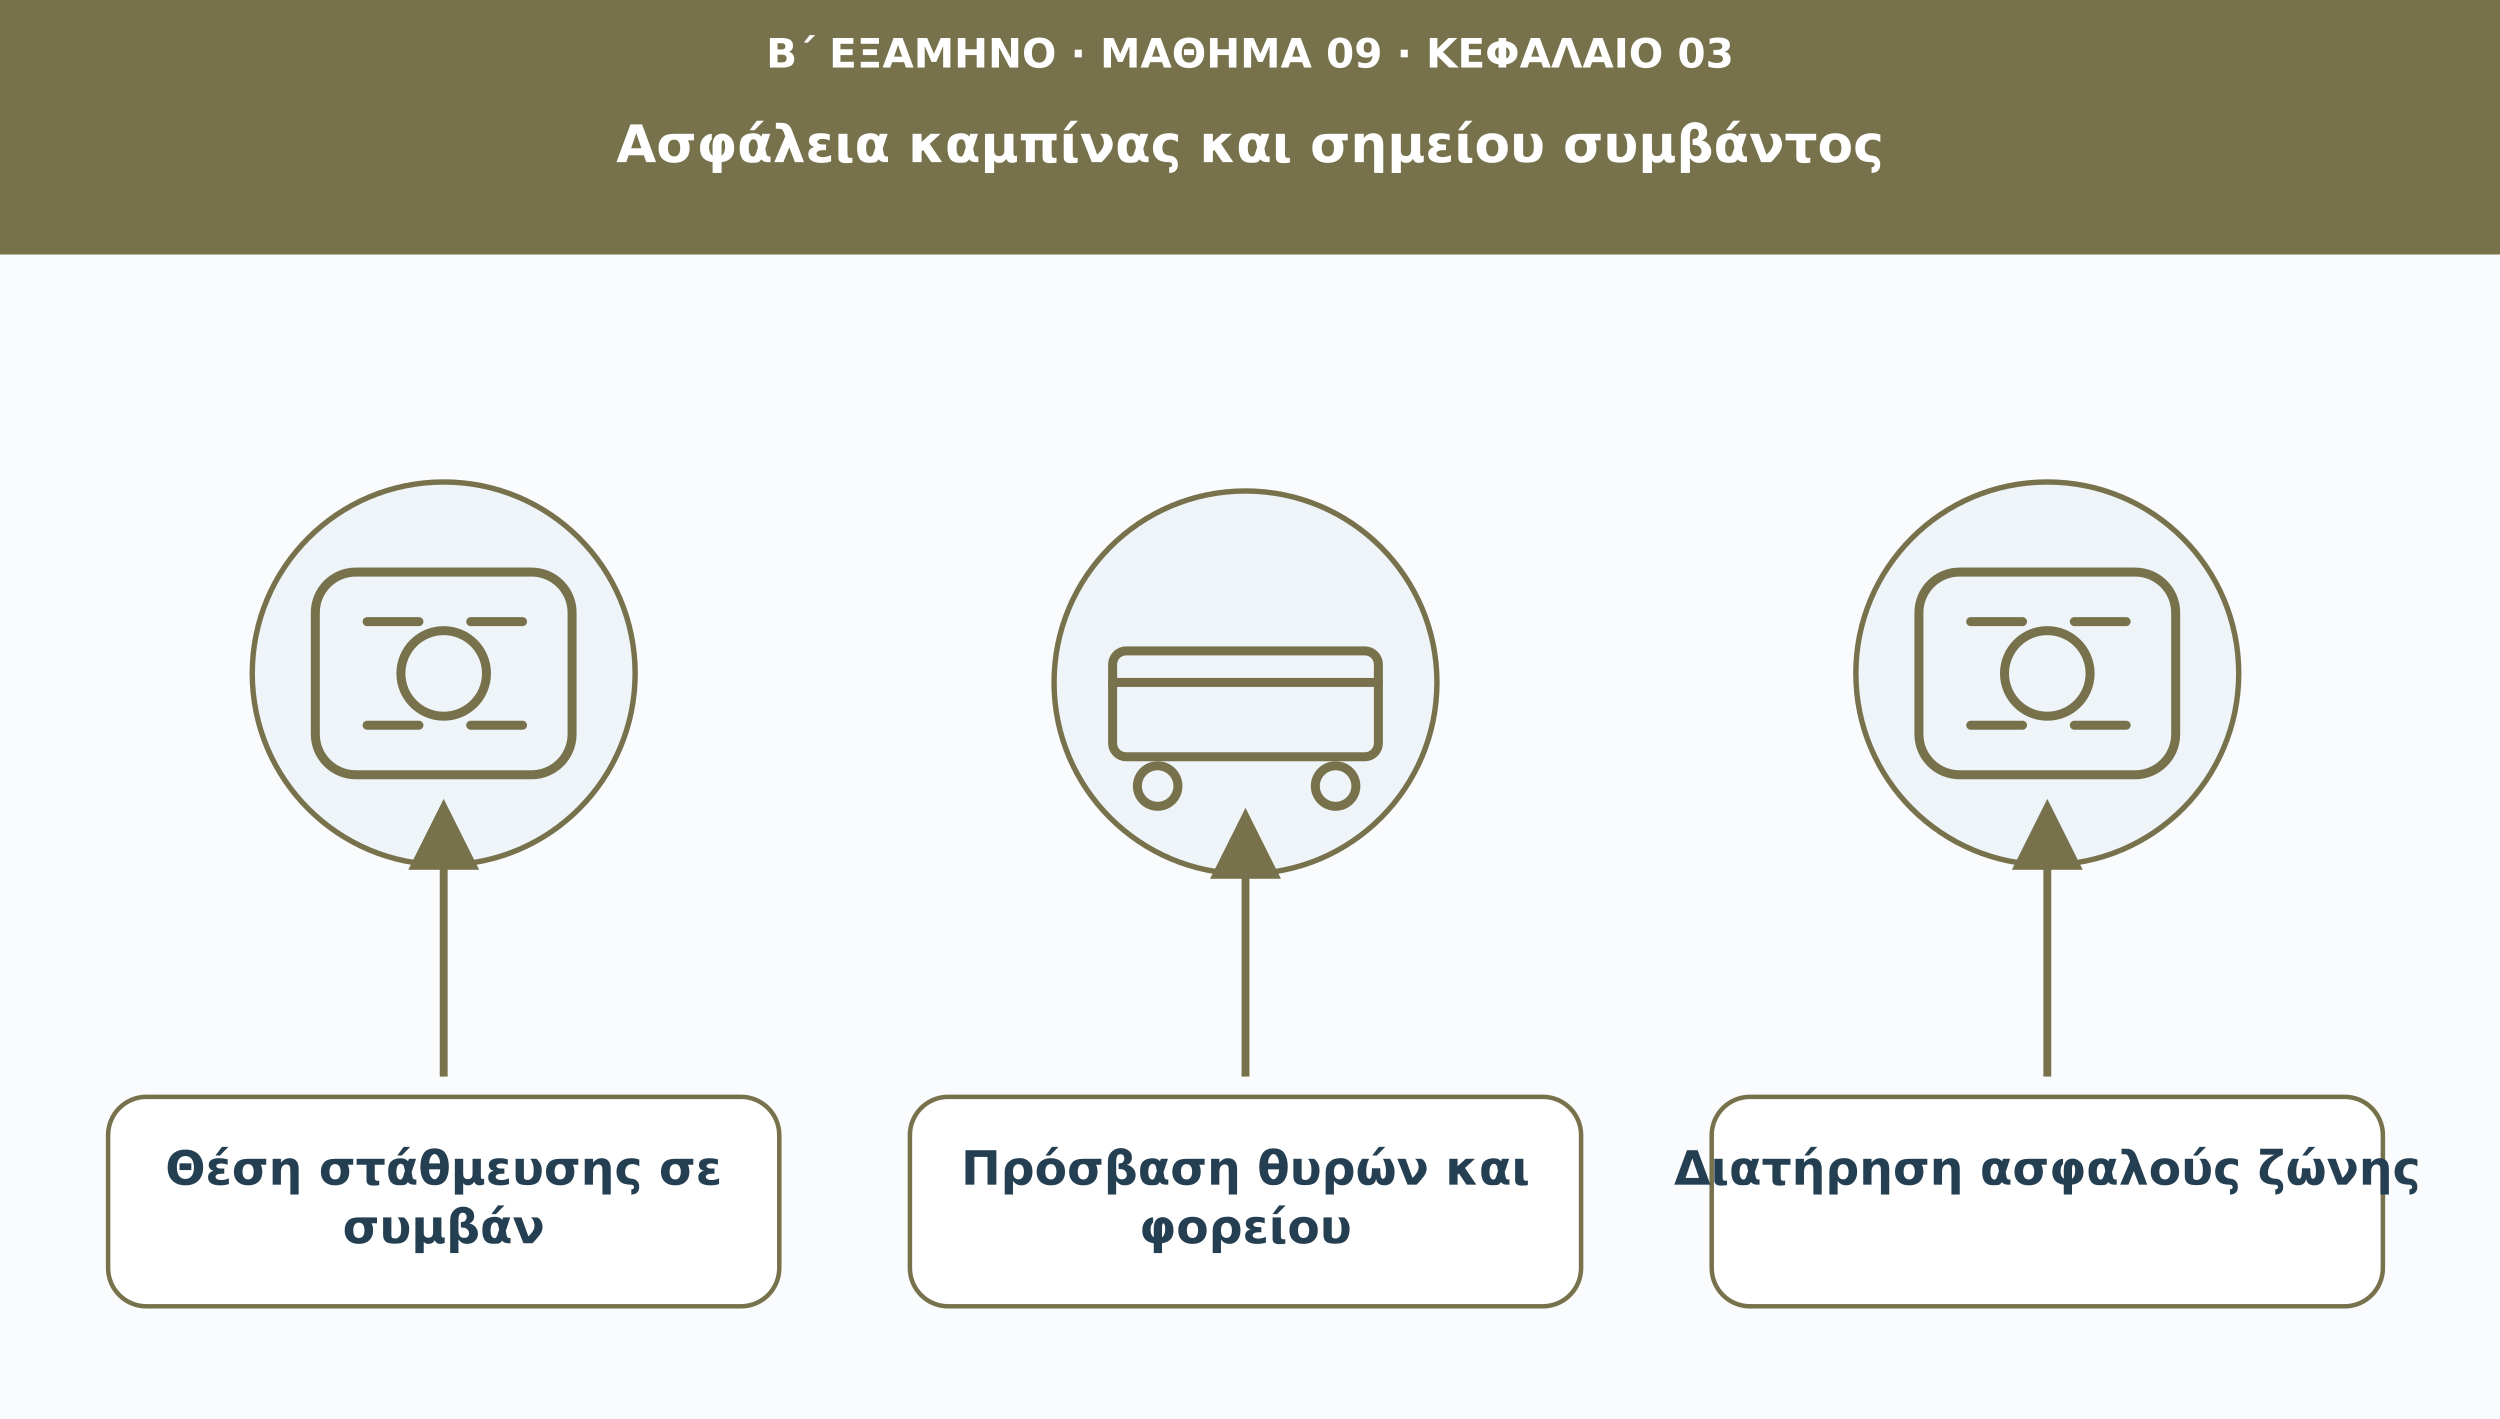
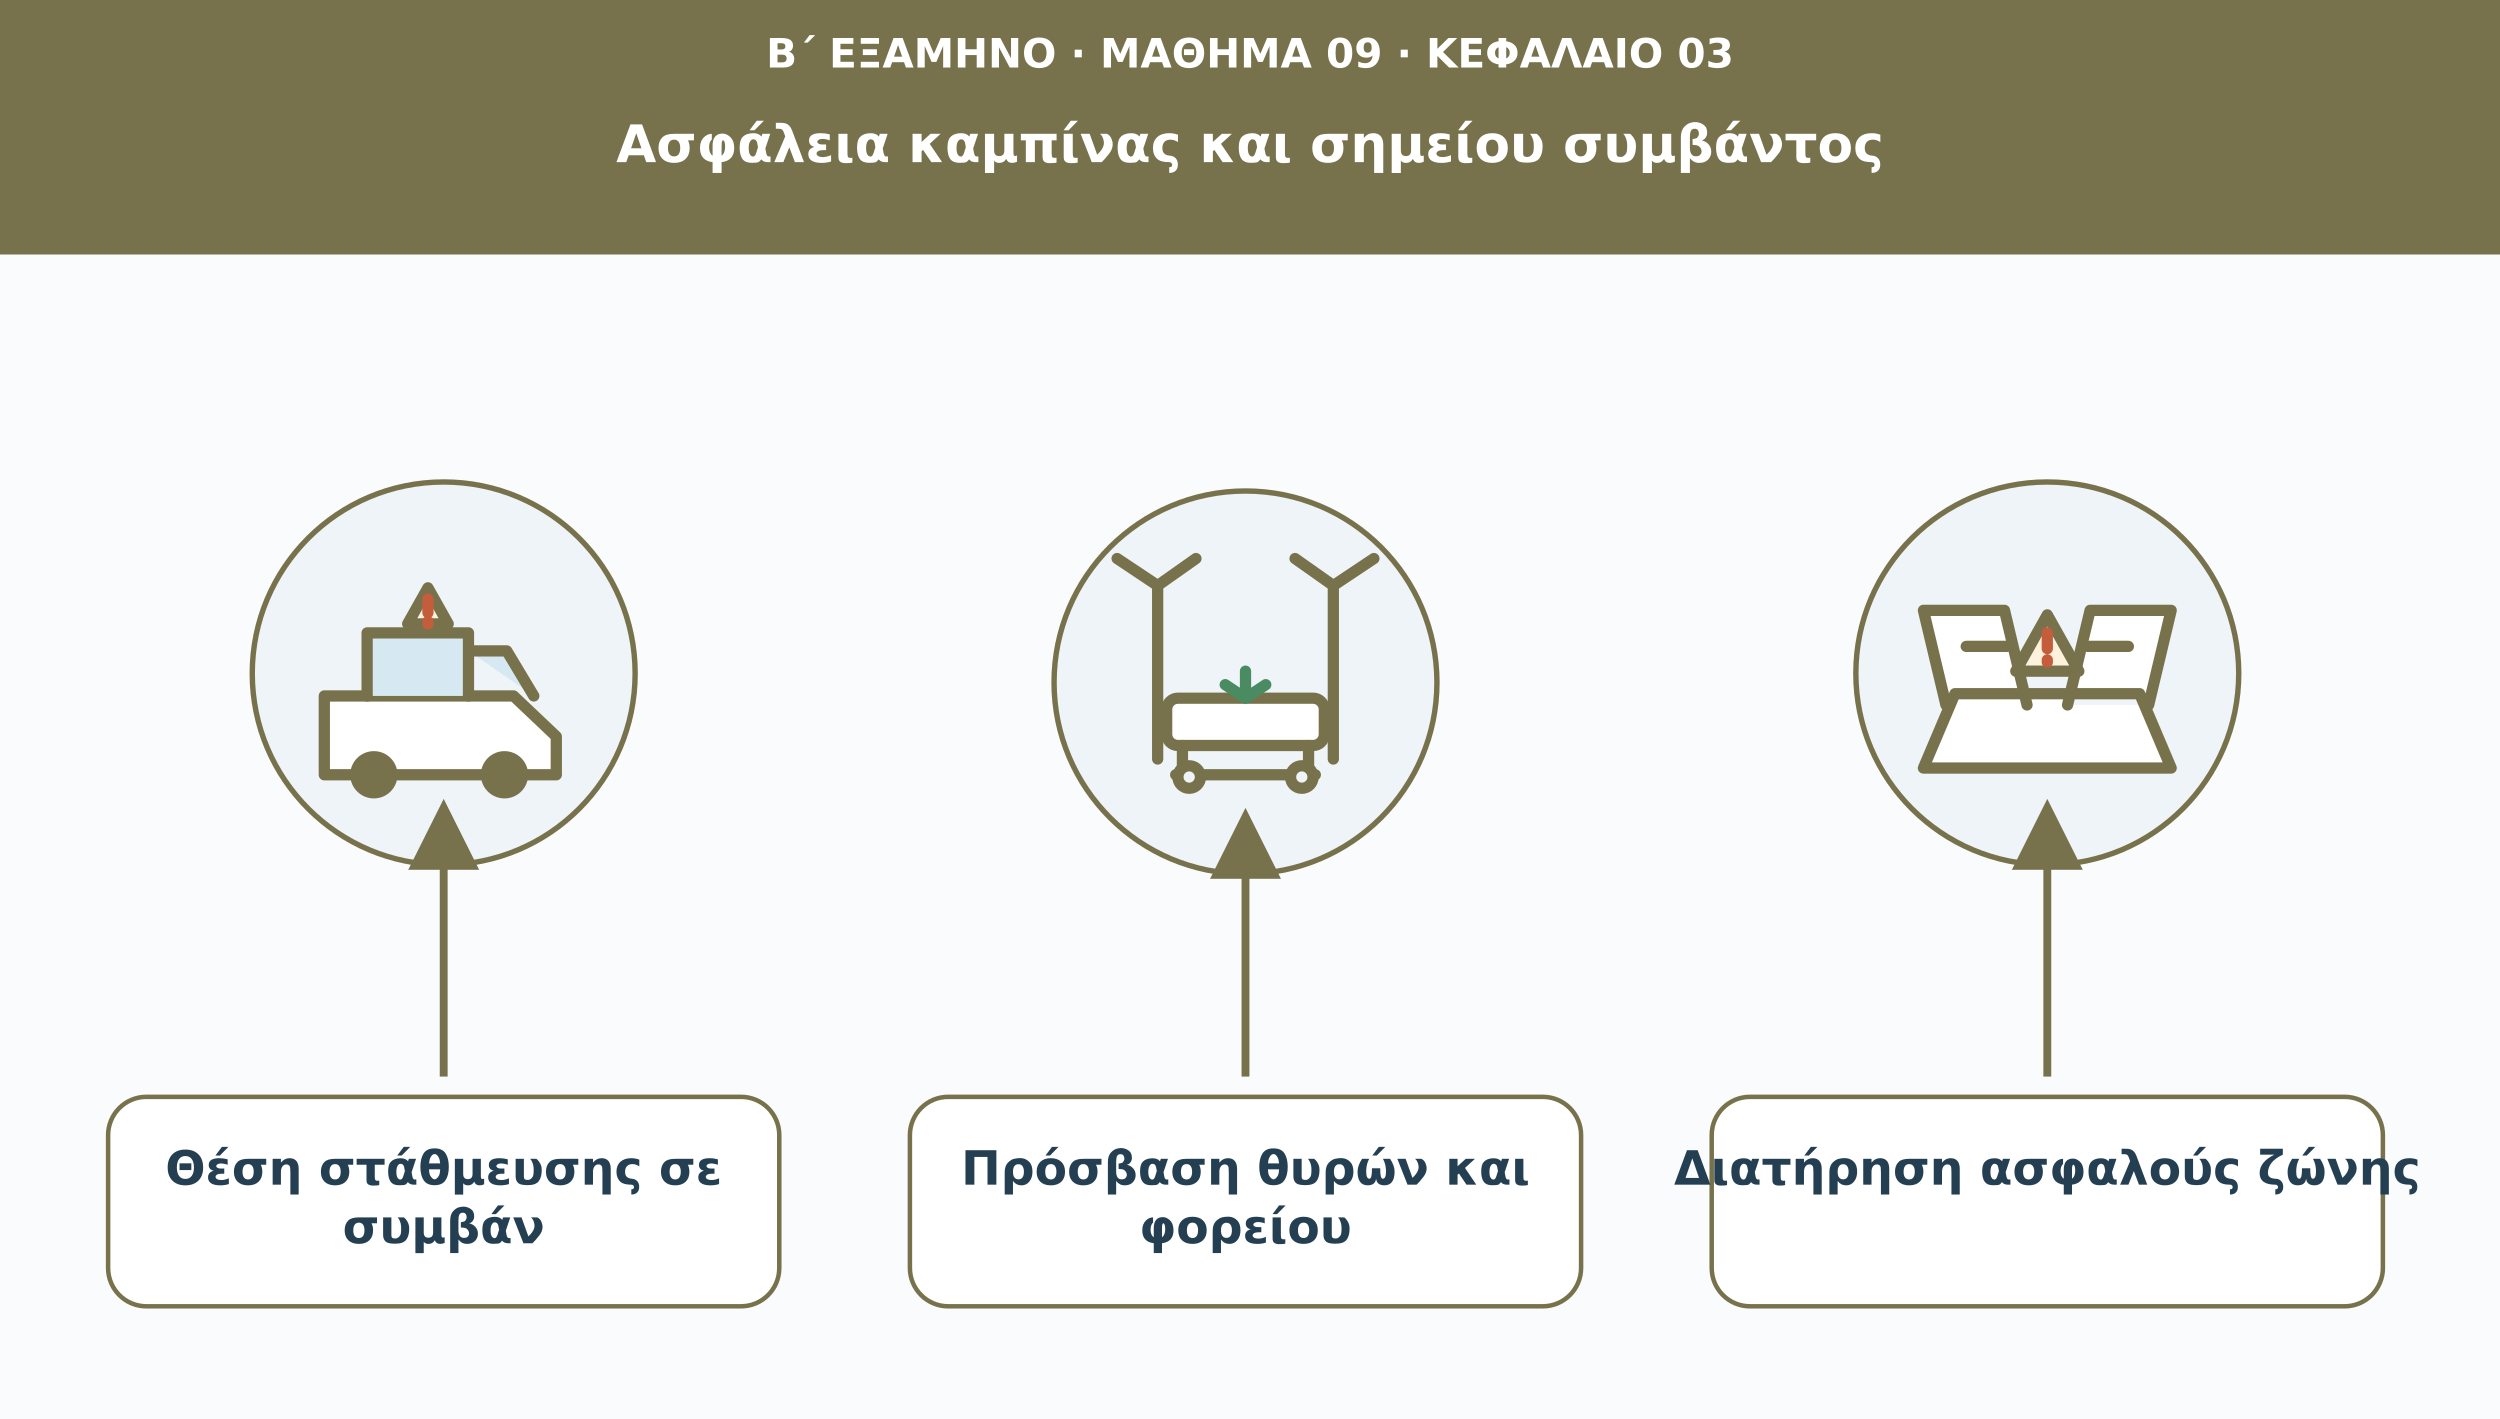
<svg xmlns="http://www.w3.org/2000/svg" viewBox="0 0 1110 630" role="img" aria-labelledby="t d">
  <defs>
    <marker id="arr" viewBox="0 0 10 10" markerWidth="9" markerHeight="9" refX="8" refY="5" orient="auto">
      <path d="M0 0L10 5L0 10Z" fill="#77724c" />
    </marker>
  </defs>
  <rect width="1110" height="630" fill="#f9fbfd" />
  <rect width="1110" height="113" fill="#77724c" />
  <text x="555" y="30" font-family="DejaVu Sans,Arial,sans-serif" font-size="18" fill="#ffffff" font-weight="690" text-anchor="middle">Β΄ ΕΞΑΜΗΝΟ · ΜΑΘΗΜΑ 09 · ΚΕΦΑΛΑΙΟ 03</text>
  <text x="555" y="72" font-family="DejaVu Sans,Arial,sans-serif" font-size="23" fill="#ffffff" font-weight="720" text-anchor="middle">Ασφάλεια καμπίνας και σημείου συμβάντος</text>
  <circle cx="197" cy="299" r="85" fill="#eef4f8" stroke="#77724c" stroke-width="2.4" />
-   <g transform="translate(197 299)" fill="none" stroke="#77724c" stroke-width="4" stroke-linecap="round" stroke-linejoin="round">
-     <rect x="-57" y="-45" width="114" height="90" rx="18" />
-     <circle r="19" />
-     <path d="M-34-23h23m23 0h23m-69 46h23m23 0h23" />
+   <g transform="translate(197 299)" fill="none" stroke="#77724c" stroke-width="5" stroke-linecap="round" stroke-linejoin="round">
+     <path d="M-53 10h84l19 18v17h-103Z" fill="#ffffff" />
+     <path d="M-34 10v-28h45v28M11-10h17l12 20" fill="#d6e9f2" />
+     <circle cx="-31" cy="45" r="8" fill="#77724c" />
+     <circle cx="27" cy="45" r="8" fill="#77724c" />
+     <path d="M-7-38L2-22h-18Z" fill="#fff2dc" />
+     <path d="M-7-33v6m0 4v1" stroke="#c45d3c" />
  </g>
  <path d="M197 478L197 361" stroke="#77724c" stroke-width="3.5" marker-end="url(#arr)" />
  <rect x="48" y="487" width="298" height="93" rx="17" fill="#ffffff" stroke="#77724c" stroke-width="2" />
  <text x="197" y="526" font-family="DejaVu Sans,Arial,sans-serif" font-size="21" fill="#253f52" font-weight="700" text-anchor="middle">Θέση στάθμευσης σε</text>
  <text x="197" y="552" font-family="DejaVu Sans,Arial,sans-serif" font-size="21" fill="#253f52" font-weight="700" text-anchor="middle">συμβάν</text>
  <circle cx="553" cy="303" r="85" fill="#eef4f8" stroke="#77724c" stroke-width="2.4" />
-   <g transform="translate(553 303)" fill="none" stroke="#77724c" stroke-width="4" stroke-linecap="round" stroke-linejoin="round">
-     <rect x="-59" y="-14" width="118" height="47" rx="6" />
-     <circle cx="-39" cy="46" r="9" />
-     <circle cx="40" cy="46" r="9" />
-     <path d="M-59 0H59" />
+   <g transform="translate(553 303)" fill="none" stroke="#77724c" stroke-width="5" stroke-linecap="round" stroke-linejoin="round">
+     <path d="M-39-43v77M39-43v77M-39-43l-18-12m18 12l17-12M39-43l18-12M39-43L22-55" />
+     <rect x="-35" y="7" width="70" height="21" rx="5" fill="#ffffff" />
+     <path d="M-28 28v13m56-13v13M-31 41h62" />
+     <circle cx="-25" cy="42" r="5" fill="#eef4f8" />
+     <circle cx="25" cy="42" r="5" fill="#eef4f8" />
+     <path d="M0-5v12m-9-6L0 7l9-6" stroke="#4a8b61" />
  </g>
  <path d="M553 478L553 365" stroke="#77724c" stroke-width="3.5" marker-end="url(#arr)" />
  <rect x="404" y="487" width="298" height="93" rx="17" fill="#ffffff" stroke="#77724c" stroke-width="2" />
  <text x="553" y="526" font-family="DejaVu Sans,Arial,sans-serif" font-size="21" fill="#253f52" font-weight="700" text-anchor="middle">Πρόσβαση θυρών και</text>
  <text x="553" y="552" font-family="DejaVu Sans,Arial,sans-serif" font-size="21" fill="#253f52" font-weight="700" text-anchor="middle">φορείου</text>
  <circle cx="909" cy="299" r="85" fill="#eef4f8" stroke="#77724c" stroke-width="2.4" />
-   <g transform="translate(909 299)" fill="none" stroke="#77724c" stroke-width="4" stroke-linecap="round" stroke-linejoin="round">
-     <rect x="-57" y="-45" width="114" height="90" rx="18" />
-     <circle r="19" />
-     <path d="M-34-23h23m23 0h23m-69 46h23m23 0h23" />
+   <g transform="translate(909 299)" fill="none" stroke="#77724c" stroke-width="5" stroke-linecap="round" stroke-linejoin="round">
+     <path d="M-55 42L-41 9h82L55 42ZM-45 14L-55-28h36L-9 14M45 14L55-28H19L9 14" fill="#ffffff" />
+     <path d="M-36-12h18M18-12h18" />
+     <path d="M-14-1L0-26 14-1Z" fill="#fff2dc" />
+     <path d="M0-18v7m0 5v1" stroke="#c45d3c" />
  </g>
  <path d="M909 478L909 361" stroke="#77724c" stroke-width="3.5" marker-end="url(#arr)" />
  <rect x="760" y="487" width="298" height="93" rx="17" fill="#ffffff" stroke="#77724c" stroke-width="2" />
  <text x="909" y="526" font-family="DejaVu Sans,Arial,sans-serif" font-size="21" fill="#253f52" font-weight="700" text-anchor="middle">Διατήρηση ασφαλούς ζώνης</text>
</svg>
